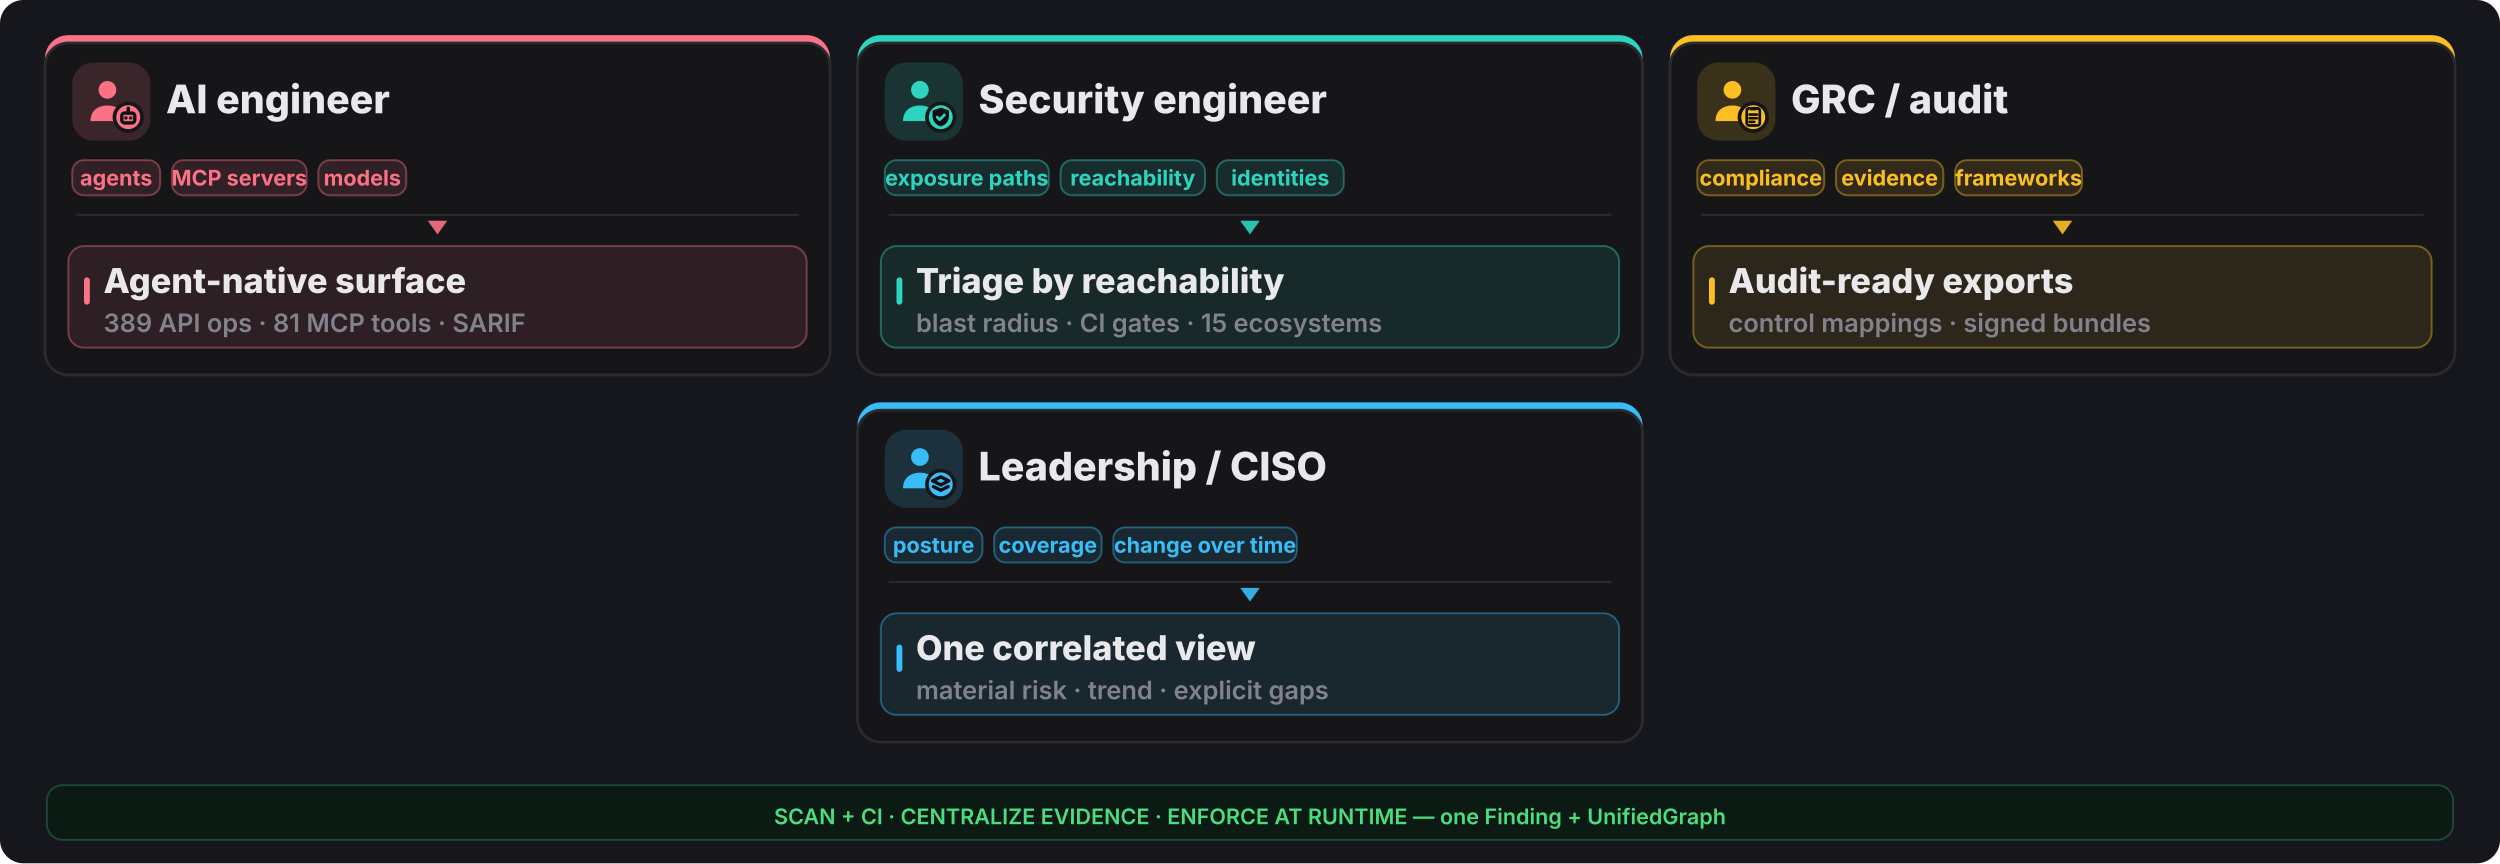
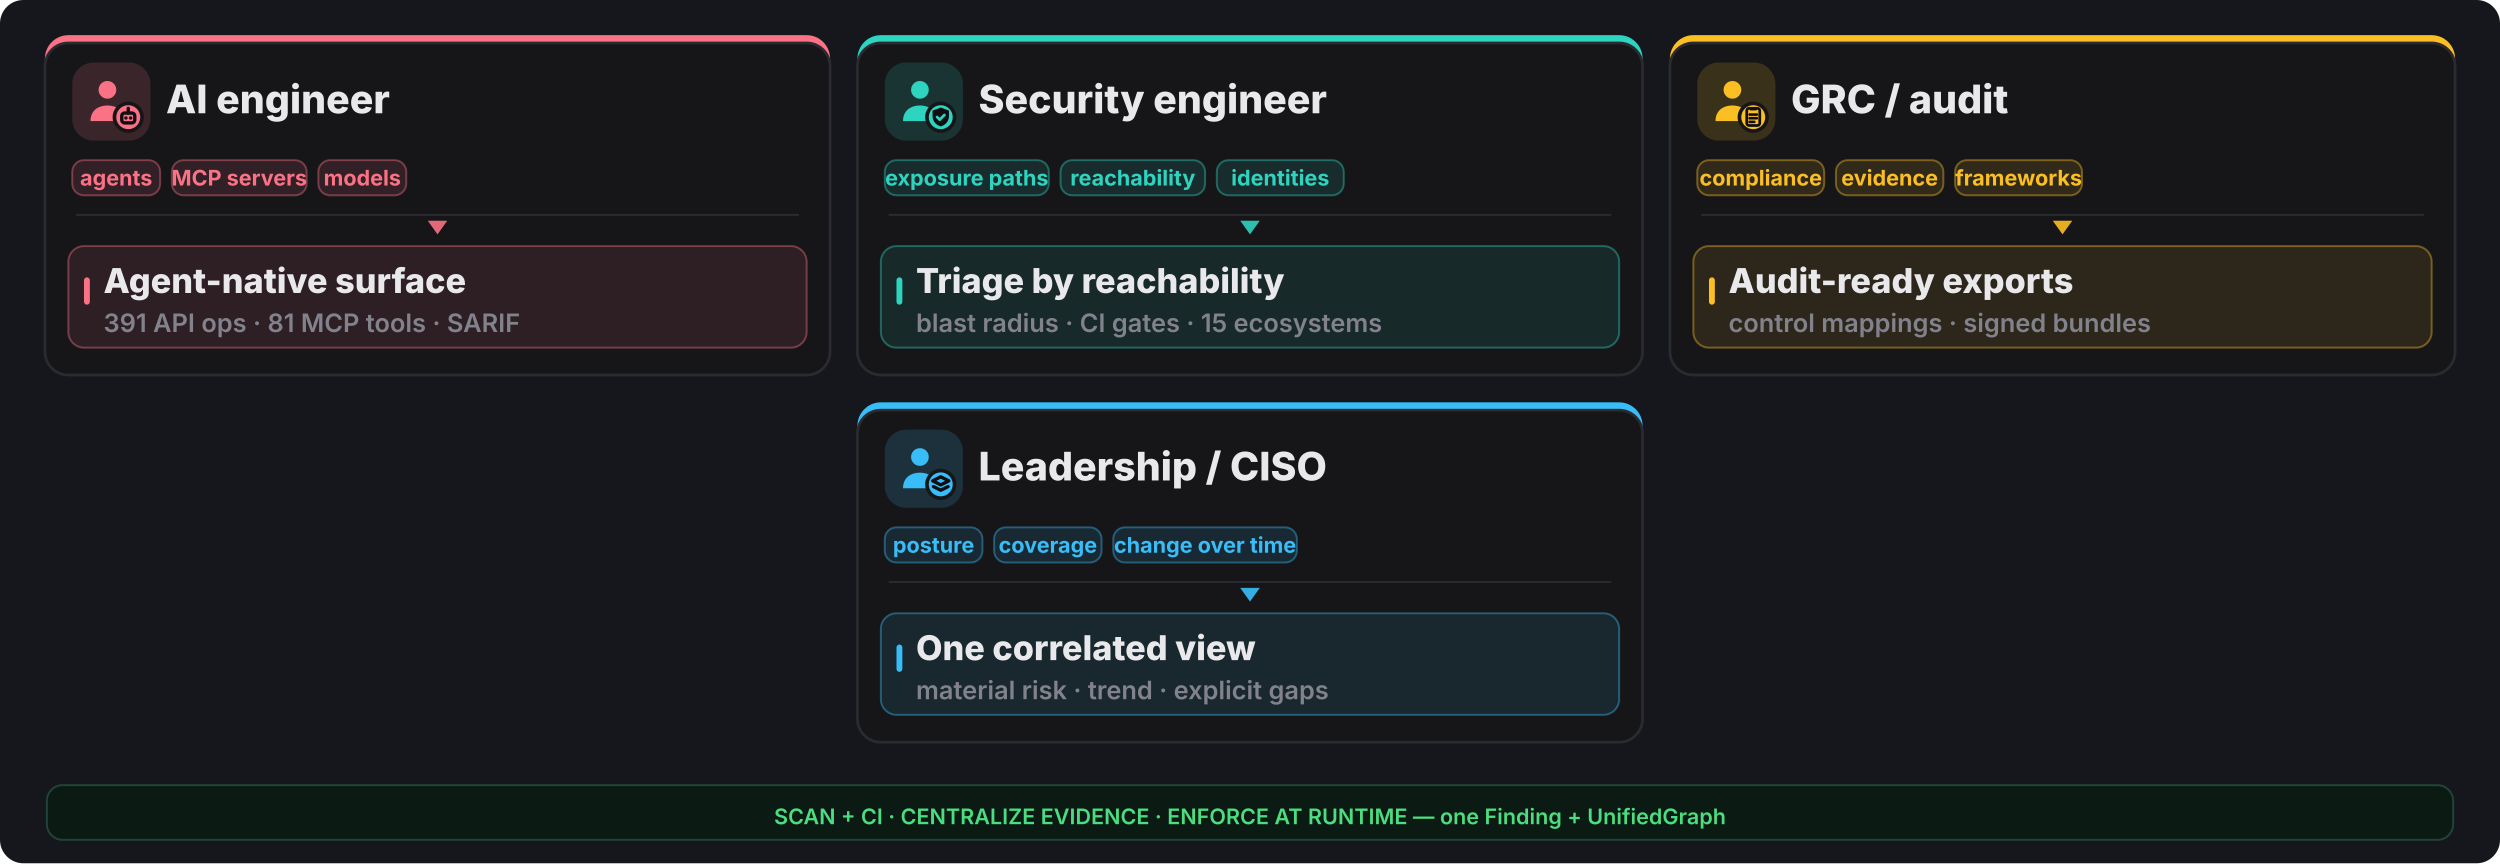
<svg xmlns="http://www.w3.org/2000/svg" width="1280" height="442" viewBox="0 0 1280 442" fill="none">
  <rect width="1280" height="442" rx="12" fill="#16161d" />
  <rect x="23" y="18" width="402" height="174" rx="12" fill="#fb7185" />
  <rect x="23" y="22" width="402" height="170" rx="12" fill="#161619" stroke="#2a2a31" stroke-width="1.4" />
  <rect x="37" y="32" width="40" height="40" rx="11" fill="#fb7185" opacity="0.16" />
  <g transform="translate(41,36) scale(1.333333)">
    <circle cx="10.5" cy="7.5" r="3.4" fill="#fb7185" />
    <path d="M4 19.5c0-4 2.9-6 6.5-6s6.5 2 6.5 6z" fill="#fb7185" />
    <circle cx="18.5" cy="18" r="6" fill="#161619" />
    <circle cx="18.5" cy="18" r="4.6" fill="#fb7185" />
    <g fill="none" stroke="#0f0f13" stroke-width="1.3" stroke-linecap="round" stroke-linejoin="round">
      <rect x="16" y="16.4" width="5" height="3.8" rx="1.1" />
      <path d="M17.6 18.3h.01 M19.4 18.3h.01 M18.5 14.6v1.8" />
    </g>
  </g>
  <text x="85" y="58" font-family="Inter,system-ui,sans-serif" font-size="20.15" font-weight="800" fill="#e9e9ec">AI engineer</text>
  <rect x="37" y="82" width="45" height="18" rx="6" fill="#fb7185" fill-opacity="0.12" stroke="#fb7185" stroke-opacity="0.4" />
  <text x="59.5" y="95" text-anchor="middle" font-family="Inter,system-ui,sans-serif" font-size="11.05" font-weight="700" fill="#fb7185">agents</text>
  <rect x="88" y="82" width="69" height="18" rx="6" fill="#fb7185" fill-opacity="0.12" stroke="#fb7185" stroke-opacity="0.4" />
  <text x="122.5" y="95" text-anchor="middle" font-family="Inter,system-ui,sans-serif" font-size="11.05" font-weight="700" fill="#fb7185">MCP servers</text>
  <rect x="163" y="82" width="45" height="18" rx="6" fill="#fb7185" fill-opacity="0.12" stroke="#fb7185" stroke-opacity="0.4" />
  <text x="185.5" y="95" text-anchor="middle" font-family="Inter,system-ui,sans-serif" font-size="11.05" font-weight="700" fill="#fb7185">models</text>
  <line x1="39" y1="110" x2="409" y2="110" stroke="#2a2a31" stroke-width="1" />
  <polygon points="224,120 219,113 229,113" fill="#fb7185" opacity="0.9" />
  <rect x="35" y="126" width="378" height="52" rx="8" fill="#fb7185" opacity="0.10" />
  <rect x="35" y="126" width="378" height="52" rx="8" fill="none" stroke="#fb7185" opacity="0.4" />
  <rect x="43" y="142" width="3" height="14" rx="1.5" fill="#fb7185" />
  <text x="53" y="150" font-family="Inter,system-ui,sans-serif" font-size="17.55" font-weight="800" fill="#e9e9ec">Agent-native surface</text>
-   <text x="53" y="170" font-family="Inter,system-ui,sans-serif" font-size="13.0" font-weight="600" fill="#82828c">389 API ops · 81 MCP tools · SARIF</text>
+   <text x="53" y="170" font-family="Inter,system-ui,sans-serif" font-size="13.0" font-weight="600" fill="#82828c">391 API ops · 81 MCP tools · SARIF</text>
  <rect x="439" y="18" width="402" height="174" rx="12" fill="#2dd4bf" />
  <rect x="439" y="22" width="402" height="170" rx="12" fill="#161619" stroke="#2a2a31" stroke-width="1.4" />
  <rect x="453" y="32" width="40" height="40" rx="11" fill="#2dd4bf" opacity="0.16" />
  <g transform="translate(457,36) scale(1.333333)">
    <circle cx="10.5" cy="7.5" r="3.4" fill="#2dd4bf" />
    <path d="M4 19.5c0-4 2.9-6 6.5-6s6.5 2 6.5 6z" fill="#2dd4bf" />
    <circle cx="18.5" cy="18" r="6" fill="#161619" />
    <circle cx="18.5" cy="18" r="4.6" fill="#2dd4bf" />
    <g fill="none" stroke="#0f0f13" stroke-width="1.3" stroke-linecap="round" stroke-linejoin="round">
      <path d="M18.5 14.3l3.15 1.15v2.1c0 2.1-1.4 3.5-3.15 4-1.75-.5-3.15-1.9-3.15-4v-2.1z" fill="#0f0f13" stroke="none" />
      <path d="M17.1 17.95l1 1 1.8-1.8" stroke="#2dd4bf" stroke-width="1.05" />
    </g>
  </g>
  <text x="501" y="58" font-family="Inter,system-ui,sans-serif" font-size="20.15" font-weight="800" fill="#e9e9ec">Security engineer</text>
  <rect x="453" y="82" width="84" height="18" rx="6" fill="#2dd4bf" fill-opacity="0.12" stroke="#2dd4bf" stroke-opacity="0.4" />
  <text x="495.0" y="95" text-anchor="middle" font-family="Inter,system-ui,sans-serif" font-size="11.05" font-weight="700" fill="#2dd4bf">exposure paths</text>
  <rect x="543" y="82" width="74" height="18" rx="6" fill="#2dd4bf" fill-opacity="0.12" stroke="#2dd4bf" stroke-opacity="0.4" />
  <text x="580.0" y="95" text-anchor="middle" font-family="Inter,system-ui,sans-serif" font-size="11.05" font-weight="700" fill="#2dd4bf">reachability</text>
  <rect x="623" y="82" width="65" height="18" rx="6" fill="#2dd4bf" fill-opacity="0.12" stroke="#2dd4bf" stroke-opacity="0.4" />
  <text x="655.5" y="95" text-anchor="middle" font-family="Inter,system-ui,sans-serif" font-size="11.05" font-weight="700" fill="#2dd4bf">identities</text>
  <line x1="455" y1="110" x2="825" y2="110" stroke="#2a2a31" stroke-width="1" />
  <polygon points="640,120 635,113 645,113" fill="#2dd4bf" opacity="0.9" />
  <rect x="451" y="126" width="378" height="52" rx="8" fill="#2dd4bf" opacity="0.10" />
  <rect x="451" y="126" width="378" height="52" rx="8" fill="none" stroke="#2dd4bf" opacity="0.4" />
  <rect x="459" y="142" width="3" height="14" rx="1.5" fill="#2dd4bf" />
  <text x="469" y="150" font-family="Inter,system-ui,sans-serif" font-size="17.55" font-weight="800" fill="#e9e9ec">Triage by reachability</text>
  <text x="469" y="170" font-family="Inter,system-ui,sans-serif" font-size="13.0" font-weight="600" fill="#82828c">blast radius · CI gates · 15 ecosystems</text>
  <rect x="855" y="18" width="402" height="174" rx="12" fill="#fbbf24" />
  <rect x="855" y="22" width="402" height="170" rx="12" fill="#161619" stroke="#2a2a31" stroke-width="1.4" />
  <rect x="869" y="32" width="40" height="40" rx="11" fill="#fbbf24" opacity="0.16" />
  <g transform="translate(873,36) scale(1.333333)">
    <circle cx="10.5" cy="7.5" r="3.4" fill="#fbbf24" />
    <path d="M4 19.5c0-4 2.9-6 6.5-6s6.5 2 6.5 6z" fill="#fbbf24" />
    <circle cx="18.5" cy="18" r="6" fill="#161619" />
    <circle cx="18.5" cy="18" r="4.6" fill="#fbbf24" />
    <g fill="none" stroke="#0f0f13" stroke-width="1.3" stroke-linecap="round" stroke-linejoin="round">
      <rect x="16.0" y="14.6" width="5.0" height="6.6" rx="0.9" fill="none" stroke="#0f0f13" stroke-width="1.05" />
      <path d="M17.2 14.2h2.6v1.2h-2.6z" fill="#0f0f13" stroke="none" />
      <path d="M17.1 17.0h2.8 M17.1 18.4h2.8 M17.1 19.8h1.8" stroke="#0f0f13" stroke-width="1.0" />
    </g>
  </g>
  <text x="917" y="58" font-family="Inter,system-ui,sans-serif" font-size="20.15" font-weight="800" fill="#e9e9ec">GRC / audit</text>
  <rect x="869" y="82" width="65" height="18" rx="6" fill="#fbbf24" fill-opacity="0.12" stroke="#fbbf24" stroke-opacity="0.4" />
  <text x="901.5" y="95" text-anchor="middle" font-family="Inter,system-ui,sans-serif" font-size="11.05" font-weight="700" fill="#fbbf24">compliance</text>
  <rect x="940" y="82" width="55" height="18" rx="6" fill="#fbbf24" fill-opacity="0.12" stroke="#fbbf24" stroke-opacity="0.4" />
  <text x="967.5" y="95" text-anchor="middle" font-family="Inter,system-ui,sans-serif" font-size="11.05" font-weight="700" fill="#fbbf24">evidence</text>
  <rect x="1001" y="82" width="65" height="18" rx="6" fill="#fbbf24" fill-opacity="0.12" stroke="#fbbf24" stroke-opacity="0.4" />
  <text x="1033.5" y="95" text-anchor="middle" font-family="Inter,system-ui,sans-serif" font-size="11.05" font-weight="700" fill="#fbbf24">frameworks</text>
  <line x1="871" y1="110" x2="1241" y2="110" stroke="#2a2a31" stroke-width="1" />
  <polygon points="1056,120 1051,113 1061,113" fill="#fbbf24" opacity="0.9" />
  <rect x="867" y="126" width="378" height="52" rx="8" fill="#fbbf24" opacity="0.10" />
  <rect x="867" y="126" width="378" height="52" rx="8" fill="none" stroke="#fbbf24" opacity="0.4" />
  <rect x="875" y="142" width="3" height="14" rx="1.5" fill="#fbbf24" />
  <text x="885" y="150" font-family="Inter,system-ui,sans-serif" font-size="17.55" font-weight="800" fill="#e9e9ec">Audit-ready exports</text>
  <text x="885" y="170" font-family="Inter,system-ui,sans-serif" font-size="13.0" font-weight="600" fill="#82828c">control mappings · signed bundles</text>
  <rect x="439" y="206" width="402" height="174" rx="12" fill="#38bdf8" />
  <rect x="439" y="210" width="402" height="170" rx="12" fill="#161619" stroke="#2a2a31" stroke-width="1.4" />
  <rect x="453" y="220" width="40" height="40" rx="11" fill="#38bdf8" opacity="0.16" />
  <g transform="translate(457,224) scale(1.333333)">
    <circle cx="10.5" cy="7.5" r="3.4" fill="#38bdf8" />
    <path d="M4 19.5c0-4 2.9-6 6.5-6s6.5 2 6.5 6z" fill="#38bdf8" />
    <circle cx="18.5" cy="18" r="6" fill="#161619" />
    <circle cx="18.5" cy="18" r="4.6" fill="#38bdf8" />
    <g fill="none" stroke="#0f0f13" stroke-width="1.3" stroke-linecap="round" stroke-linejoin="round">
      <path d="M18.5 15.1l3.1 1.55-3.1 1.55-3.1-1.55z" />
      <path d="M15.7 18.85l2.8 1.4 2.8-1.4" />
    </g>
  </g>
  <text x="501" y="246" font-family="Inter,system-ui,sans-serif" font-size="20.15" font-weight="800" fill="#e9e9ec">Leadership / CISO</text>
  <rect x="453" y="270" width="50" height="18" rx="6" fill="#38bdf8" fill-opacity="0.12" stroke="#38bdf8" stroke-opacity="0.4" />
  <text x="478.0" y="283" text-anchor="middle" font-family="Inter,system-ui,sans-serif" font-size="11.05" font-weight="700" fill="#38bdf8">posture</text>
  <rect x="509" y="270" width="55" height="18" rx="6" fill="#38bdf8" fill-opacity="0.12" stroke="#38bdf8" stroke-opacity="0.4" />
  <text x="536.5" y="283" text-anchor="middle" font-family="Inter,system-ui,sans-serif" font-size="11.05" font-weight="700" fill="#38bdf8">coverage</text>
  <rect x="570" y="270" width="94" height="18" rx="6" fill="#38bdf8" fill-opacity="0.12" stroke="#38bdf8" stroke-opacity="0.4" />
  <text x="617.0" y="283" text-anchor="middle" font-family="Inter,system-ui,sans-serif" font-size="11.05" font-weight="700" fill="#38bdf8">change over time</text>
  <line x1="455" y1="298" x2="825" y2="298" stroke="#2a2a31" stroke-width="1" />
  <polygon points="640,308 635,301 645,301" fill="#38bdf8" opacity="0.9" />
  <rect x="451" y="314" width="378" height="52" rx="8" fill="#38bdf8" opacity="0.10" />
  <rect x="451" y="314" width="378" height="52" rx="8" fill="none" stroke="#38bdf8" opacity="0.4" />
  <rect x="459" y="330" width="3" height="14" rx="1.5" fill="#38bdf8" />
  <text x="469" y="338" font-family="Inter,system-ui,sans-serif" font-size="17.55" font-weight="800" fill="#e9e9ec">One correlated view</text>
  <text x="469" y="358" font-family="Inter,system-ui,sans-serif" font-size="13.0" font-weight="600" fill="#82828c">material risk · trend · explicit gaps</text>
  <rect x="24" y="402" width="1232" height="28" rx="8" fill="#0c1a14" stroke="#1f4438" />
  <text x="640" y="422" text-anchor="middle" font-family="Inter,system-ui,sans-serif" font-size="11.05" font-weight="600" fill="#4ade80">SCAN + CI · CENTRALIZE EVIDENCE · ENFORCE AT RUNTIME — one Finding + UnifiedGraph</text>
</svg>
